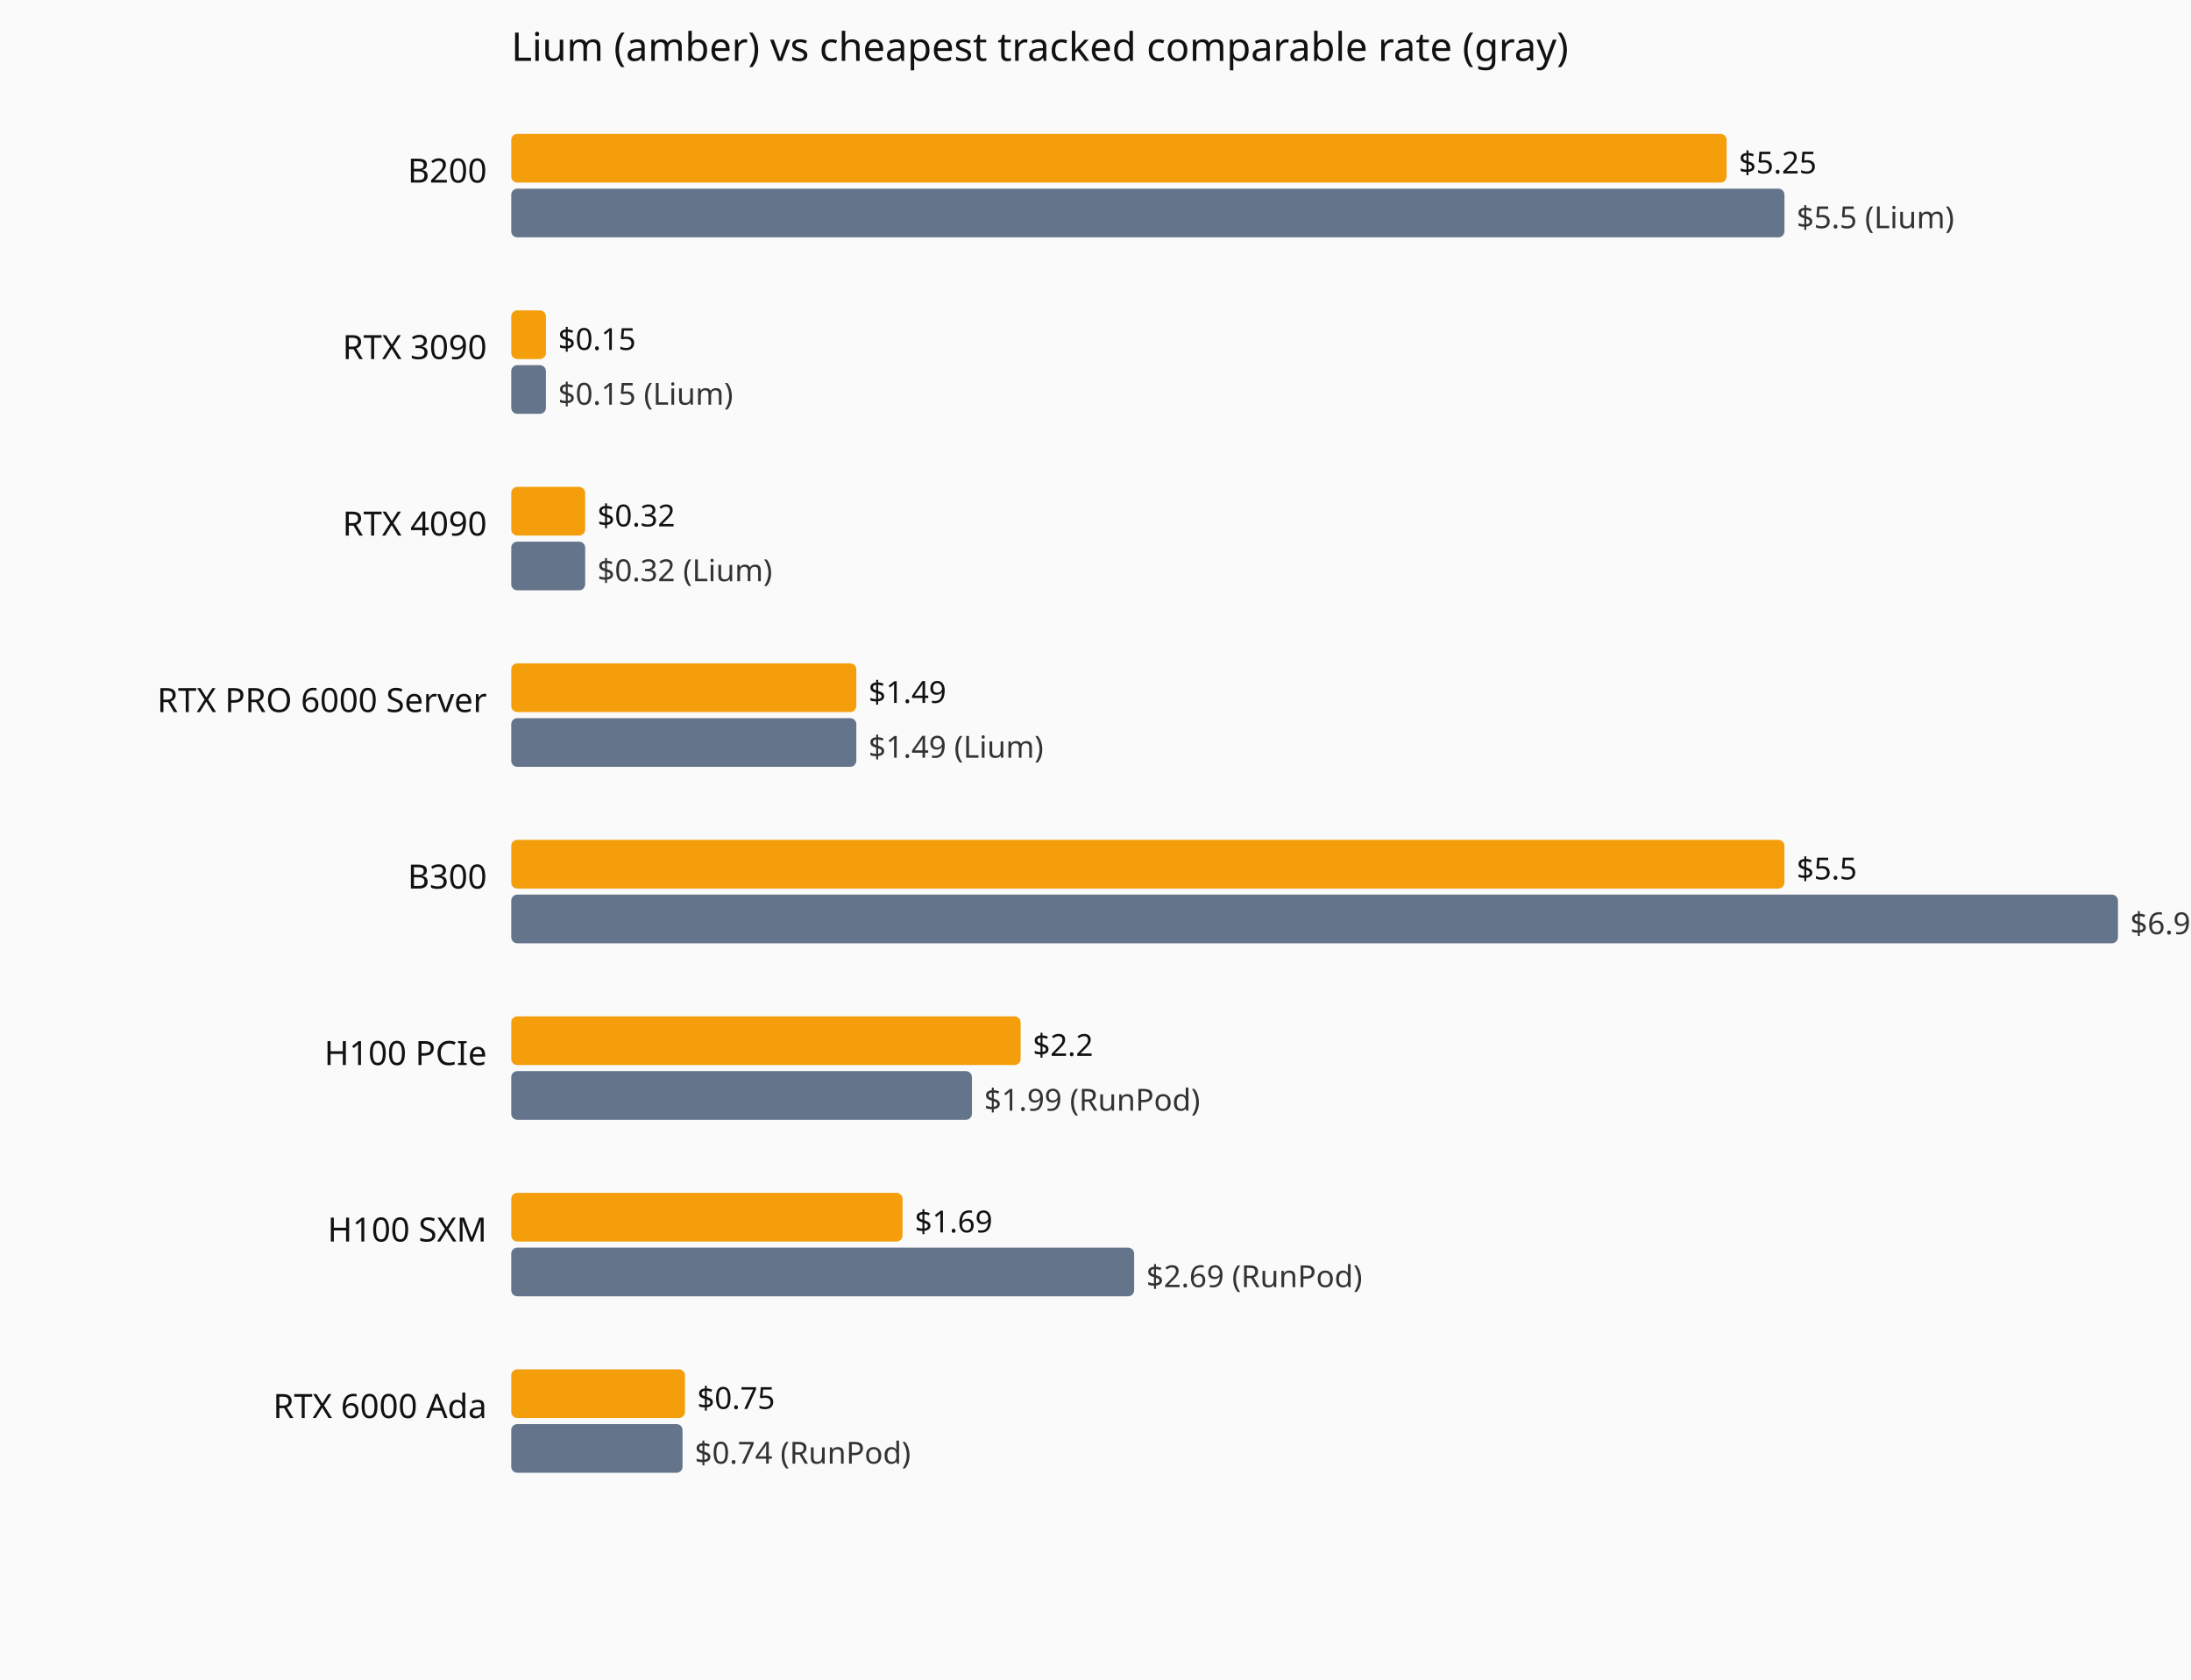
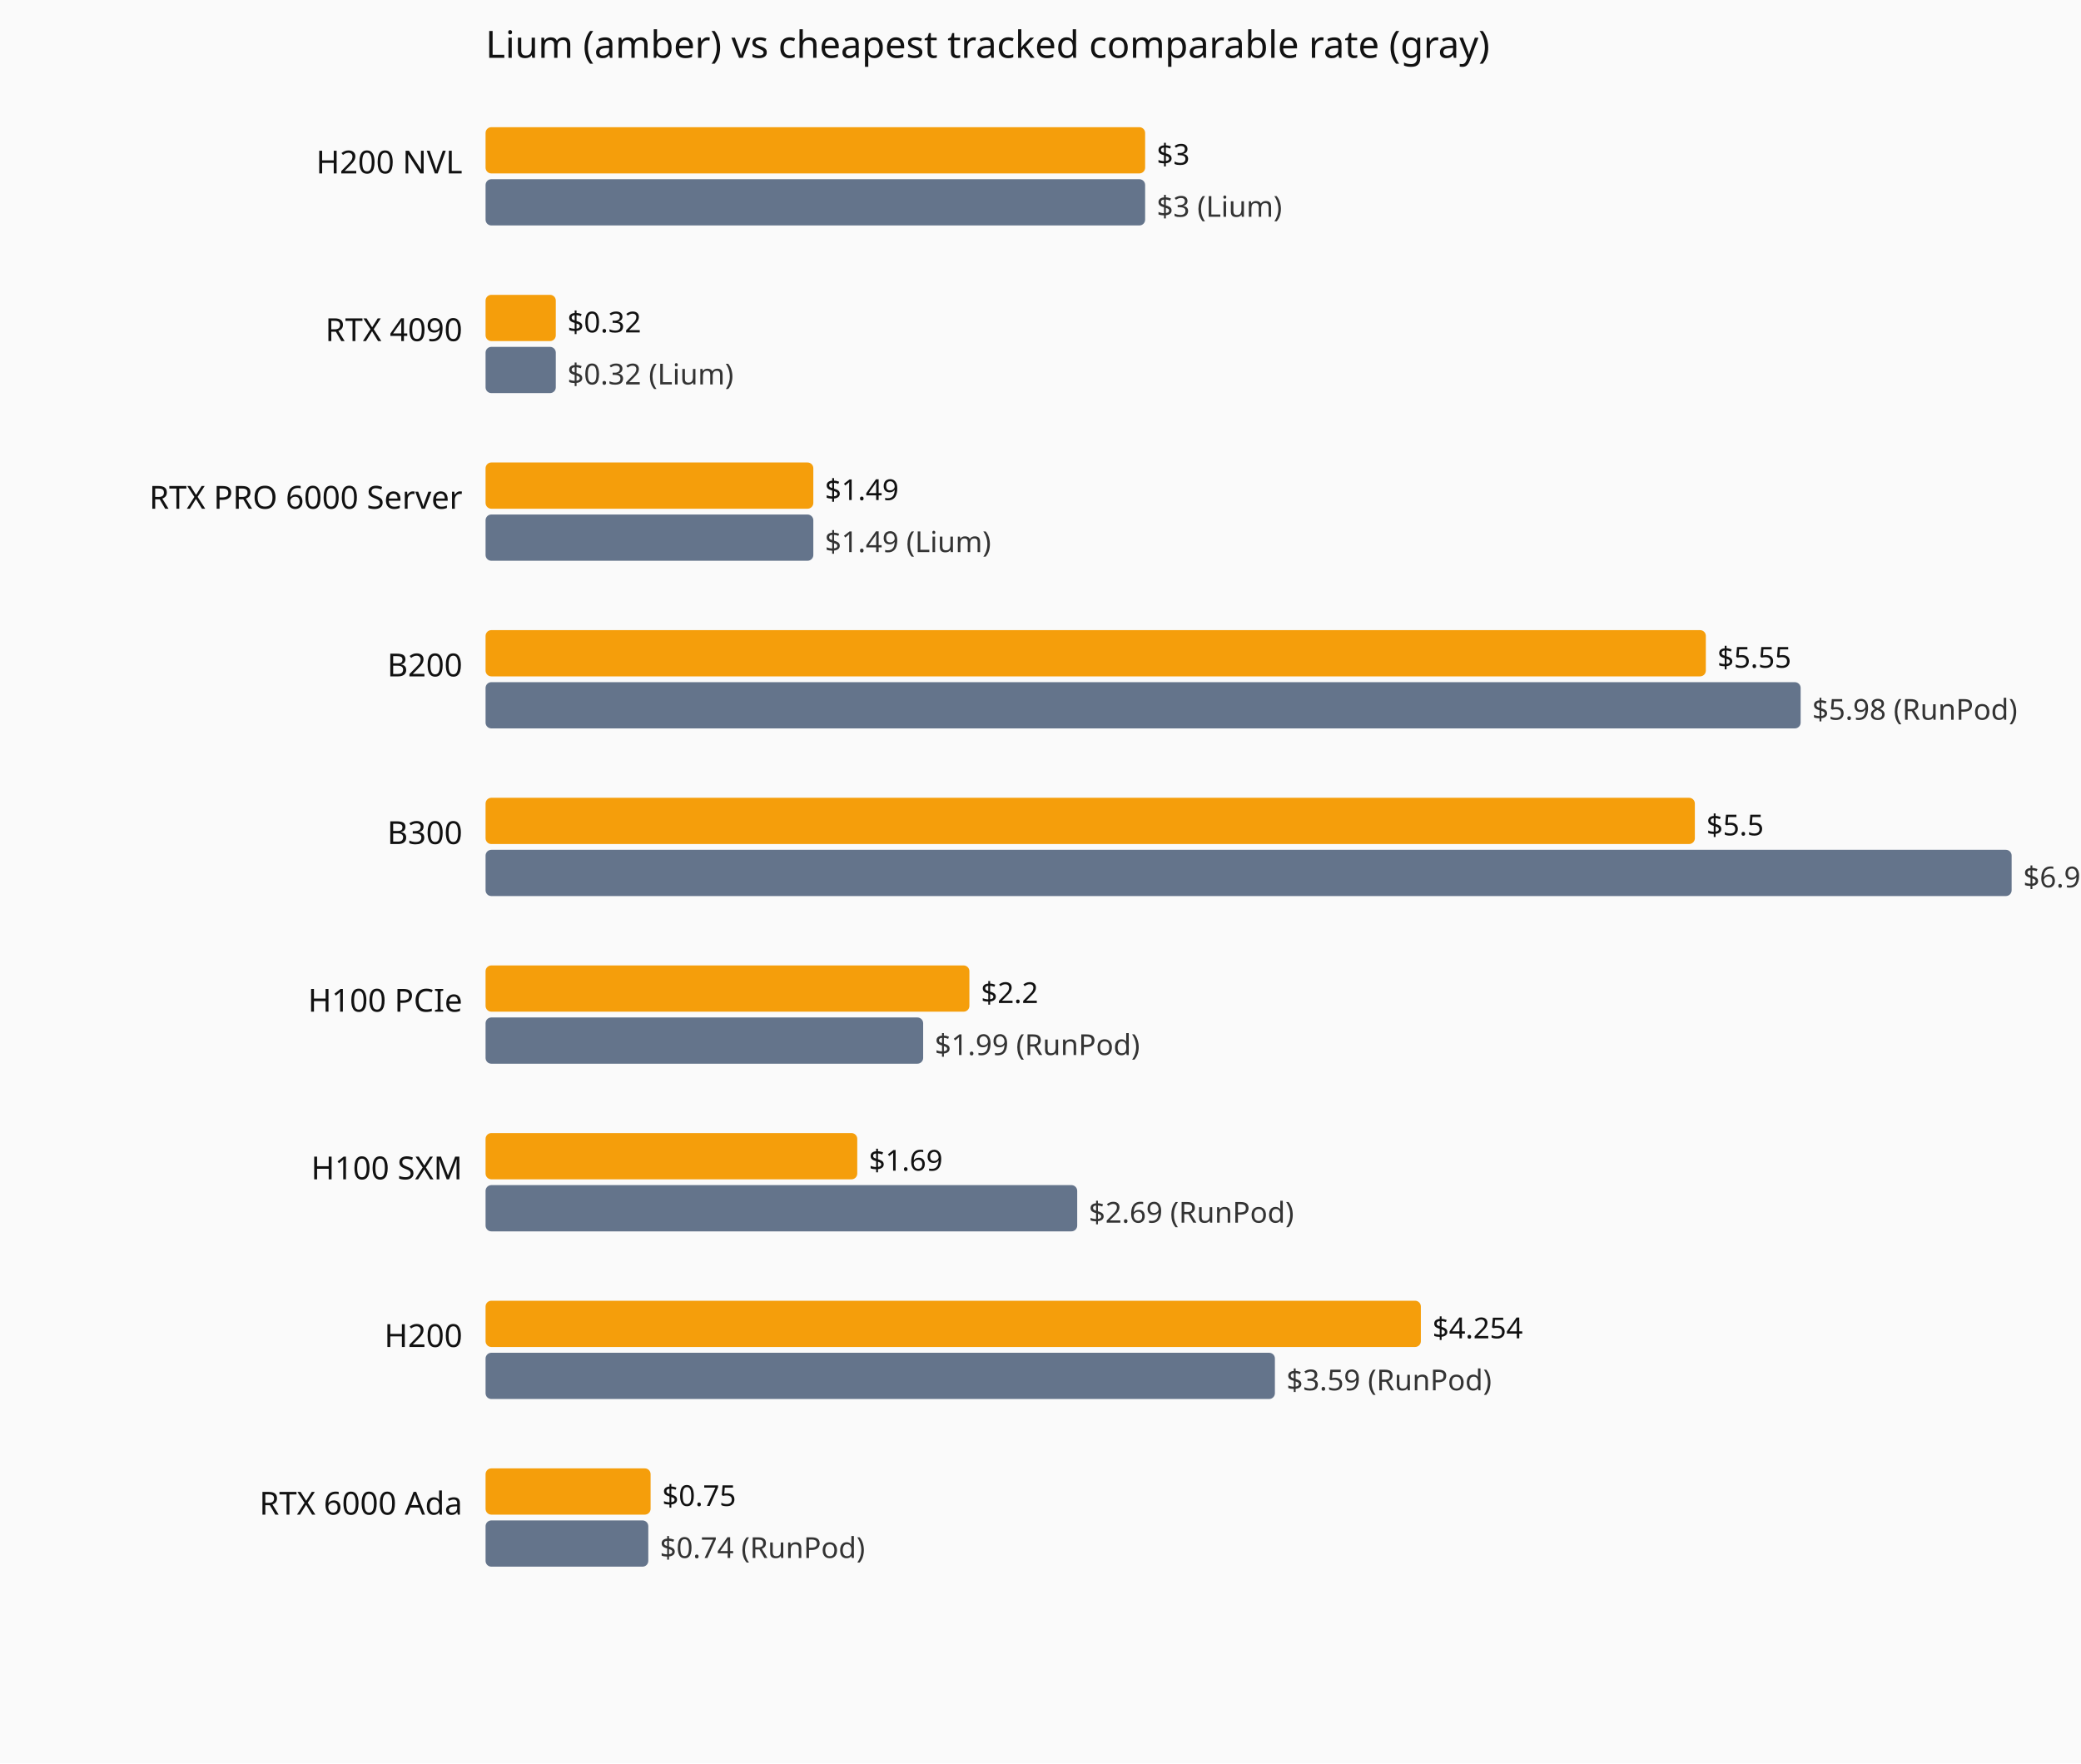
- <svg xmlns="http://www.w3.org/2000/svg" viewBox="0 0 720 552" role="img" aria-label="Current hourly rate versus the cheapest tracked vendor, by GPU model.">
-   <rect width="720" height="552" fill="#fafafa" />
+ <svg xmlns="http://www.w3.org/2000/svg" viewBox="0 0 720 610" role="img" aria-label="Current hourly rate versus the cheapest tracked vendor, by GPU model.">
+   <rect width="720" height="610" fill="#fafafa" />
  <text x="168" y="20" font-family="system-ui,sans-serif" font-size="13" fill="#111">Lium (amber) vs cheapest tracked comparable rate (gray)</text>
-   <text x="160" y="60" text-anchor="end" font-family="system-ui,sans-serif" font-size="11" fill="#111">B200</text>
-   <rect x="168" y="44" width="399.4" height="16" fill="#f59e0b" rx="2" />
-   <text x="571.4" y="57" font-family="system-ui,sans-serif" font-size="10" fill="#111">$5.25</text>
-   <rect x="168" y="62" width="418.4" height="16" fill="#64748b" rx="2" />
-   <text x="590.4" y="75" font-family="system-ui,sans-serif" font-size="10" fill="#333">$5.5 (Lium)</text>
-   <text x="160" y="118" text-anchor="end" font-family="system-ui,sans-serif" font-size="11" fill="#111">RTX 3090</text>
-   <rect x="168" y="102" width="11.4" height="16" fill="#f59e0b" rx="2" />
-   <text x="183.4" y="115" font-family="system-ui,sans-serif" font-size="10" fill="#111">$0.15</text>
-   <rect x="168" y="120" width="11.4" height="16" fill="#64748b" rx="2" />
-   <text x="183.4" y="133" font-family="system-ui,sans-serif" font-size="10" fill="#333">$0.15 (Lium)</text>
-   <text x="160" y="176" text-anchor="end" font-family="system-ui,sans-serif" font-size="11" fill="#111">RTX 4090</text>
-   <rect x="168" y="160" width="24.3" height="16" fill="#f59e0b" rx="2" />
-   <text x="196.3" y="173" font-family="system-ui,sans-serif" font-size="10" fill="#111">$0.32</text>
-   <rect x="168" y="178" width="24.3" height="16" fill="#64748b" rx="2" />
-   <text x="196.3" y="191" font-family="system-ui,sans-serif" font-size="10" fill="#333">$0.32 (Lium)</text>
-   <text x="160" y="234" text-anchor="end" font-family="system-ui,sans-serif" font-size="11" fill="#111">RTX PRO 6000 Server</text>
-   <rect x="168" y="218" width="113.4" height="16" fill="#f59e0b" rx="2" />
-   <text x="285.4" y="231" font-family="system-ui,sans-serif" font-size="10" fill="#111">$1.49</text>
-   <rect x="168" y="236" width="113.4" height="16" fill="#64748b" rx="2" />
-   <text x="285.4" y="249" font-family="system-ui,sans-serif" font-size="10" fill="#333">$1.49 (Lium)</text>
+   <text x="160" y="60" text-anchor="end" font-family="system-ui,sans-serif" font-size="11" fill="#111">H200 NVL</text>
+   <rect x="168" y="44" width="228.2" height="16" fill="#f59e0b" rx="2" />
+   <text x="400.2" y="57" font-family="system-ui,sans-serif" font-size="10" fill="#111">$3</text>
+   <rect x="168" y="62" width="228.2" height="16" fill="#64748b" rx="2" />
+   <text x="400.2" y="75" font-family="system-ui,sans-serif" font-size="10" fill="#333">$3 (Lium)</text>
+   <text x="160" y="118" text-anchor="end" font-family="system-ui,sans-serif" font-size="11" fill="#111">RTX 4090</text>
+   <rect x="168" y="102" width="24.3" height="16" fill="#f59e0b" rx="2" />
+   <text x="196.3" y="115" font-family="system-ui,sans-serif" font-size="10" fill="#111">$0.32</text>
+   <rect x="168" y="120" width="24.3" height="16" fill="#64748b" rx="2" />
+   <text x="196.3" y="133" font-family="system-ui,sans-serif" font-size="10" fill="#333">$0.32 (Lium)</text>
+   <text x="160" y="176" text-anchor="end" font-family="system-ui,sans-serif" font-size="11" fill="#111">RTX PRO 6000 Server</text>
+   <rect x="168" y="160" width="113.4" height="16" fill="#f59e0b" rx="2" />
+   <text x="285.4" y="173" font-family="system-ui,sans-serif" font-size="10" fill="#111">$1.49</text>
+   <rect x="168" y="178" width="113.4" height="16" fill="#64748b" rx="2" />
+   <text x="285.4" y="191" font-family="system-ui,sans-serif" font-size="10" fill="#333">$1.49 (Lium)</text>
+   <text x="160" y="234" text-anchor="end" font-family="system-ui,sans-serif" font-size="11" fill="#111">B200</text>
+   <rect x="168" y="218" width="422.2" height="16" fill="#f59e0b" rx="2" />
+   <text x="594.2" y="231" font-family="system-ui,sans-serif" font-size="10" fill="#111">$5.55</text>
+   <rect x="168" y="236" width="455.0" height="16" fill="#64748b" rx="2" />
+   <text x="627.0" y="249" font-family="system-ui,sans-serif" font-size="10" fill="#333">$5.98 (RunPod)</text>
  <text x="160" y="292" text-anchor="end" font-family="system-ui,sans-serif" font-size="11" fill="#111">B300</text>
  <rect x="168" y="276" width="418.4" height="16" fill="#f59e0b" rx="2" />
  <text x="590.4" y="289" font-family="system-ui,sans-serif" font-size="10" fill="#111">$5.5</text>
  <rect x="168" y="294" width="528.0" height="16" fill="#64748b" rx="2" />
  <text x="700.0" y="307" font-family="system-ui,sans-serif" font-size="10" fill="#333">$6.94 (RunPod)</text>
  <text x="160" y="350" text-anchor="end" font-family="system-ui,sans-serif" font-size="11" fill="#111">H100 PCIe</text>
  <rect x="168" y="334" width="167.4" height="16" fill="#f59e0b" rx="2" />
  <text x="339.4" y="347" font-family="system-ui,sans-serif" font-size="10" fill="#111">$2.2</text>
  <rect x="168" y="352" width="151.4" height="16" fill="#64748b" rx="2" />
  <text x="323.4" y="365" font-family="system-ui,sans-serif" font-size="10" fill="#333">$1.99 (RunPod)</text>
  <text x="160" y="408" text-anchor="end" font-family="system-ui,sans-serif" font-size="11" fill="#111">H100 SXM</text>
  <rect x="168" y="392" width="128.6" height="16" fill="#f59e0b" rx="2" />
  <text x="300.6" y="405" font-family="system-ui,sans-serif" font-size="10" fill="#111">$1.69</text>
  <rect x="168" y="410" width="204.7" height="16" fill="#64748b" rx="2" />
  <text x="376.7" y="423" font-family="system-ui,sans-serif" font-size="10" fill="#333">$2.69 (RunPod)</text>
-   <text x="160" y="466" text-anchor="end" font-family="system-ui,sans-serif" font-size="11" fill="#111">RTX 6000 Ada</text>
-   <rect x="168" y="450" width="57.1" height="16" fill="#f59e0b" rx="2" />
-   <text x="229.1" y="463" font-family="system-ui,sans-serif" font-size="10" fill="#111">$0.75</text>
-   <rect x="168" y="468" width="56.3" height="16" fill="#64748b" rx="2" />
-   <text x="228.3" y="481" font-family="system-ui,sans-serif" font-size="10" fill="#333">$0.74 (RunPod)</text>
+   <text x="160" y="466" text-anchor="end" font-family="system-ui,sans-serif" font-size="11" fill="#111">H200</text>
+   <rect x="168" y="450" width="323.6" height="16" fill="#f59e0b" rx="2" />
+   <text x="495.6" y="463" font-family="system-ui,sans-serif" font-size="10" fill="#111">$4.254</text>
+   <rect x="168" y="468" width="273.1" height="16" fill="#64748b" rx="2" />
+   <text x="445.1" y="481" font-family="system-ui,sans-serif" font-size="10" fill="#333">$3.59 (RunPod)</text>
+   <text x="160" y="524" text-anchor="end" font-family="system-ui,sans-serif" font-size="11" fill="#111">RTX 6000 Ada</text>
+   <rect x="168" y="508" width="57.1" height="16" fill="#f59e0b" rx="2" />
+   <text x="229.1" y="521" font-family="system-ui,sans-serif" font-size="10" fill="#111">$0.75</text>
+   <rect x="168" y="526" width="56.3" height="16" fill="#64748b" rx="2" />
+   <text x="228.3" y="539" font-family="system-ui,sans-serif" font-size="10" fill="#333">$0.74 (RunPod)</text>
</svg>
